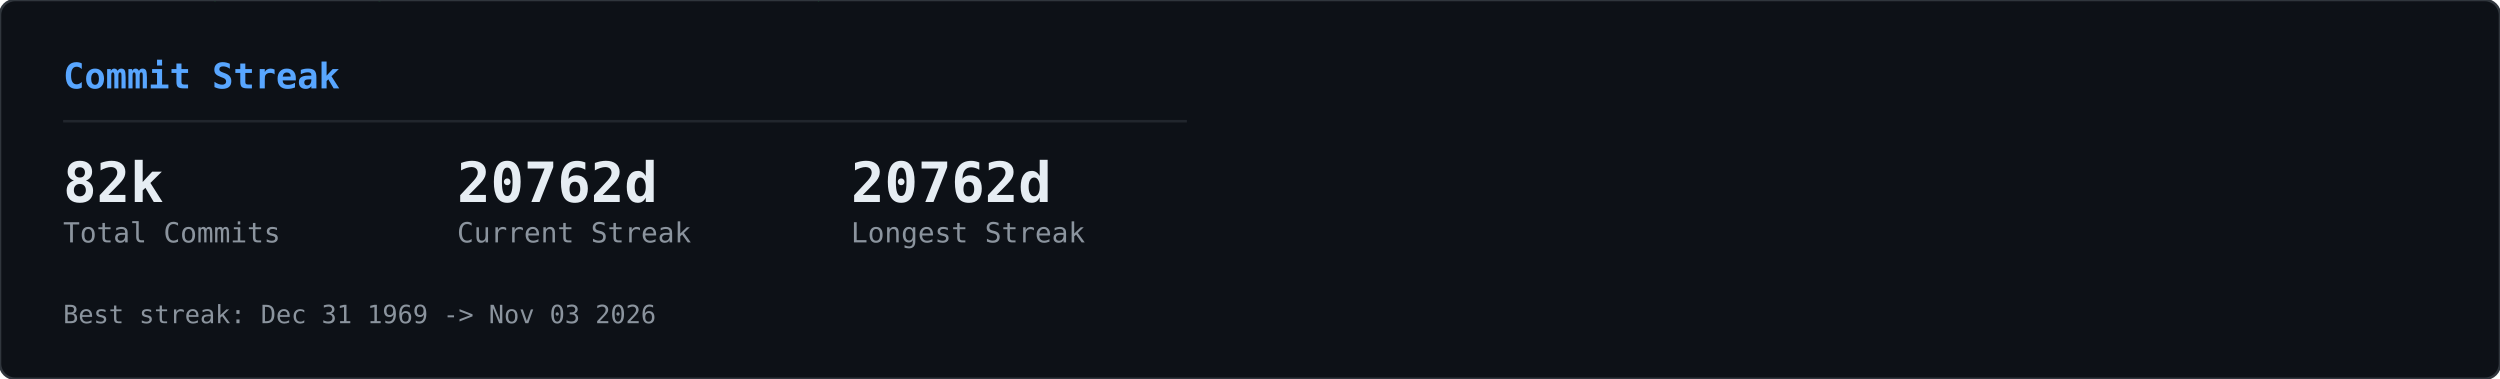
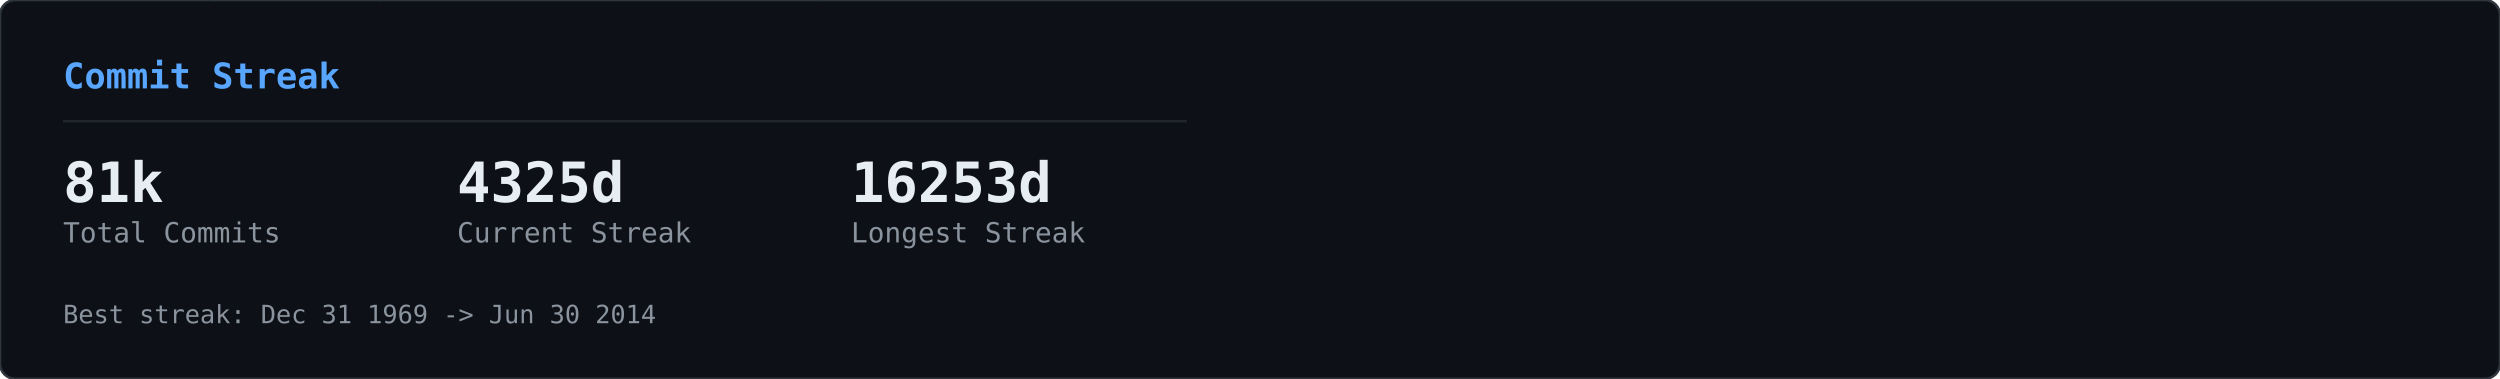
<svg xmlns="http://www.w3.org/2000/svg" width="990" height="150" viewBox="0 0 990 150">
  <defs>
    <clipPath id="row-clip">
      <rect width="990" height="150" rx="6" />
    </clipPath>
  </defs>
  <rect width="990" height="150" rx="6" fill="#0d1117" />
  <g clip-path="url(#row-clip)">
    <g transform="translate(0,0)">
      <g opacity="0.22">
        <style>@keyframes gcs0s0{from{transform:translateY(-46px)}to{transform:translateY(164px)}}@keyframes gcs1s0{from{transform:translateY(-60px)}to{transform:translateY(164px)}}@keyframes gcs2s0{from{transform:translateY(-74px)}to{transform:translateY(164px)}}@keyframes gcs3s0{from{transform:translateY(-46px)}to{transform:translateY(164px)}}@keyframes gcs4s0{from{transform:translateY(-74px)}to{transform:translateY(164px)}}@keyframes gcs5s0{from{transform:translateY(-74px)}to{transform:translateY(164px)}}@keyframes gcs6s0{from{transform:translateY(-88px)}to{transform:translateY(164px)}}@keyframes gcs7s0{from{transform:translateY(-74px)}to{transform:translateY(164px)}}@keyframes gcs8s0{from{transform:translateY(-74px)}to{transform:translateY(164px)}}@keyframes gcs9s0{from{transform:translateY(-88px)}to{transform:translateY(164px)}}@keyframes gcs10s0{from{transform:translateY(-46px)}to{transform:translateY(164px)}}@keyframes gcs11s0{from{transform:translateY(-46px)}to{transform:translateY(164px)}}@keyframes gcs12s0{from{transform:translateY(-74px)}to{transform:translateY(164px)}}@keyframes gcs13s0{from{transform:translateY(-60px)}to{transform:translateY(164px)}}@keyframes gcs14s0{from{transform:translateY(-88px)}to{transform:translateY(164px)}}@keyframes gcs15s0{from{transform:translateY(-60px)}to{transform:translateY(164px)}}@keyframes gcs16s0{from{transform:translateY(-46px)}to{transform:translateY(164px)}}@keyframes gcs17s0{from{transform:translateY(-74px)}to{transform:translateY(164px)}}@keyframes gcs18s0{from{transform:translateY(-88px)}to{transform:translateY(164px)}}@keyframes gcs19s0{from{transform:translateY(-88px)}to{transform:translateY(164px)}}@keyframes gcs20s0{from{transform:translateY(-60px)}to{transform:translateY(164px)}}@keyframes gcs21s0{from{transform:translateY(-60px)}to{transform:translateY(164px)}}@keyframes gcs22s0{from{transform:translateY(-88px)}to{transform:translateY(164px)}}@keyframes gcs23s0{from{transform:translateY(-88px)}to{transform:translateY(164px)}}@keyframes gcs24s0{from{transform:translateY(-46px)}to{transform:translateY(164px)}}@keyframes gcs25s0{from{transform:translateY(-60px)}to{transform:translateY(164px)}}@keyframes gcs26s0{from{transform:translateY(-46px)}to{transform:translateY(164px)}}@keyframes gcs27s0{from{transform:translateY(-46px)}to{transform:translateY(164px)}}@keyframes gcs28s0{from{transform:translateY(-60px)}to{transform:translateY(164px)}}@keyframes gcs29s0{from{transform:translateY(-88px)}to{transform:translateY(164px)}}@keyframes gcs30s0{from{transform:translateY(-46px)}to{transform:translateY(164px)}}@keyframes gcs31s0{from{transform:translateY(-88px)}to{transform:translateY(164px)}}@keyframes gcs32s0{from{transform:translateY(-60px)}to{transform:translateY(164px)}}@keyframes gcs33s0{from{transform:translateY(-60px)}to{transform:translateY(164px)}}@keyframes gcs34s0{from{transform:translateY(-60px)}to{transform:translateY(164px)}}@keyframes gcs35s0{from{transform:translateY(-46px)}to{transform:translateY(164px)}}@keyframes gcs36s0{from{transform:translateY(-60px)}to{transform:translateY(164px)}}@keyframes gcs37s0{from{transform:translateY(-46px)}to{transform:translateY(164px)}}</style>
        <g style="animation:gcs0s0 2.57s linear infinite;animation-delay:-1.18s">
          <text x="146" y="0" font-family="monospace" font-size="12" fill="#00ff41">ｮ</text>
          <text x="146" y="-14" font-family="monospace" font-size="12" fill="#00ff41" opacity="0.75">ﾗ</text>
          <text x="146" y="-28" font-family="monospace" font-size="12" fill="#00ff41" opacity="0.50">ｧ</text>
          <text x="146" y="-42" font-family="monospace" font-size="12" fill="#00ff41" opacity="0.25">ﾊ</text>
        </g>
        <g style="animation:gcs1s0 3.16s linear infinite;animation-delay:-1.00s">
          <text x="236" y="0" font-family="monospace" font-size="12" fill="#00ff41">3</text>
          <text x="236" y="-14" font-family="monospace" font-size="12" fill="#00ff41" opacity="0.80">ﾋ</text>
          <text x="236" y="-28" font-family="monospace" font-size="12" fill="#00ff41" opacity="0.60">ﾅ</text>
          <text x="236" y="-42" font-family="monospace" font-size="12" fill="#00ff41" opacity="0.40">ｭ</text>
          <text x="236" y="-56" font-family="monospace" font-size="12" fill="#00ff41" opacity="0.20">ｾ</text>
        </g>
        <g style="animation:gcs2s0 2.63s linear infinite;animation-delay:-2.01s">
          <text x="198" y="0" font-family="monospace" font-size="12" fill="#00ff41">0</text>
          <text x="198" y="-14" font-family="monospace" font-size="12" fill="#00ff41" opacity="0.83">ﾚ</text>
          <text x="198" y="-28" font-family="monospace" font-size="12" fill="#00ff41" opacity="0.67">1</text>
          <text x="198" y="-42" font-family="monospace" font-size="12" fill="#00ff41" opacity="0.50">ｪ</text>
          <text x="198" y="-56" font-family="monospace" font-size="12" fill="#00ff41" opacity="0.33">ｱ</text>
          <text x="198" y="-70" font-family="monospace" font-size="12" fill="#00ff41" opacity="0.17">0</text>
        </g>
        <g style="animation:gcs3s0 1.86s linear infinite;animation-delay:-0.90s">
          <text x="222" y="0" font-family="monospace" font-size="12" fill="#00ff41">ﾇ</text>
          <text x="222" y="-14" font-family="monospace" font-size="12" fill="#00ff41" opacity="0.75">ﾎ</text>
          <text x="222" y="-28" font-family="monospace" font-size="12" fill="#00ff41" opacity="0.50">ﾚ</text>
          <text x="222" y="-42" font-family="monospace" font-size="12" fill="#00ff41" opacity="0.25">ｸ</text>
        </g>
        <g style="animation:gcs4s0 2.41s linear infinite;animation-delay:-2.33s">
          <text x="83" y="0" font-family="monospace" font-size="12" fill="#00ff41">ｯ</text>
          <text x="83" y="-14" font-family="monospace" font-size="12" fill="#00ff41" opacity="0.83">ﾀ</text>
          <text x="83" y="-28" font-family="monospace" font-size="12" fill="#00ff41" opacity="0.67">ｳ</text>
          <text x="83" y="-42" font-family="monospace" font-size="12" fill="#00ff41" opacity="0.50">1</text>
          <text x="83" y="-56" font-family="monospace" font-size="12" fill="#00ff41" opacity="0.33">ﾅ</text>
          <text x="83" y="-70" font-family="monospace" font-size="12" fill="#00ff41" opacity="0.17">8</text>
        </g>
        <g style="animation:gcs5s0 2.66s linear infinite;animation-delay:-0.69s">
          <text x="485" y="0" font-family="monospace" font-size="12" fill="#00ff41">ｳ</text>
          <text x="485" y="-14" font-family="monospace" font-size="12" fill="#00ff41" opacity="0.83">ｵ</text>
          <text x="485" y="-28" font-family="monospace" font-size="12" fill="#00ff41" opacity="0.67">ｬ</text>
          <text x="485" y="-42" font-family="monospace" font-size="12" fill="#00ff41" opacity="0.50">ｿ</text>
          <text x="485" y="-56" font-family="monospace" font-size="12" fill="#00ff41" opacity="0.33">ﾜ</text>
          <text x="485" y="-70" font-family="monospace" font-size="12" fill="#00ff41" opacity="0.17">ｶ</text>
        </g>
        <g style="animation:gcs6s0 2.54s linear infinite;animation-delay:-1.54s">
          <text x="54" y="0" font-family="monospace" font-size="12" fill="#00ff41">1</text>
          <text x="54" y="-14" font-family="monospace" font-size="12" fill="#00ff41" opacity="0.86">1</text>
          <text x="54" y="-28" font-family="monospace" font-size="12" fill="#00ff41" opacity="0.71">ﾌ</text>
          <text x="54" y="-42" font-family="monospace" font-size="12" fill="#00ff41" opacity="0.57">ｷ</text>
          <text x="54" y="-56" font-family="monospace" font-size="12" fill="#00ff41" opacity="0.43">4</text>
          <text x="54" y="-70" font-family="monospace" font-size="12" fill="#00ff41" opacity="0.29">ﾐ</text>
          <text x="54" y="-84" font-family="monospace" font-size="12" fill="#00ff41" opacity="0.14">ﾏ</text>
        </g>
        <g style="animation:gcs7s0 3.14s linear infinite;animation-delay:-1.12s">
          <text x="403" y="0" font-family="monospace" font-size="12" fill="#00ff41">3</text>
          <text x="403" y="-14" font-family="monospace" font-size="12" fill="#00ff41" opacity="0.83">2</text>
          <text x="403" y="-28" font-family="monospace" font-size="12" fill="#00ff41" opacity="0.67">ｦ</text>
          <text x="403" y="-42" font-family="monospace" font-size="12" fill="#00ff41" opacity="0.50">ﾚ</text>
          <text x="403" y="-56" font-family="monospace" font-size="12" fill="#00ff41" opacity="0.33">ﾈ</text>
          <text x="403" y="-70" font-family="monospace" font-size="12" fill="#00ff41" opacity="0.17">ﾇ</text>
        </g>
        <g style="animation:gcs8s0 2.89s linear infinite;animation-delay:-1.37s">
          <text x="430" y="0" font-family="monospace" font-size="12" fill="#00ff41">4</text>
          <text x="430" y="-14" font-family="monospace" font-size="12" fill="#00ff41" opacity="0.83">ｿ</text>
          <text x="430" y="-28" font-family="monospace" font-size="12" fill="#00ff41" opacity="0.67">ｯ</text>
          <text x="430" y="-42" font-family="monospace" font-size="12" fill="#00ff41" opacity="0.50">ﾑ</text>
          <text x="430" y="-56" font-family="monospace" font-size="12" fill="#00ff41" opacity="0.33">ｿ</text>
          <text x="430" y="-70" font-family="monospace" font-size="12" fill="#00ff41" opacity="0.17">ﾁ</text>
        </g>
        <g style="animation:gcs9s0 3.06s linear infinite;animation-delay:-0.70s">
          <text x="32" y="0" font-family="monospace" font-size="12" fill="#00ff41">ｽ</text>
          <text x="32" y="-14" font-family="monospace" font-size="12" fill="#00ff41" opacity="0.86">ﾃ</text>
          <text x="32" y="-28" font-family="monospace" font-size="12" fill="#00ff41" opacity="0.71">ﾐ</text>
          <text x="32" y="-42" font-family="monospace" font-size="12" fill="#00ff41" opacity="0.57">ﾃ</text>
          <text x="32" y="-56" font-family="monospace" font-size="12" fill="#00ff41" opacity="0.43">ﾎ</text>
          <text x="32" y="-70" font-family="monospace" font-size="12" fill="#00ff41" opacity="0.29">5</text>
          <text x="32" y="-84" font-family="monospace" font-size="12" fill="#00ff41" opacity="0.14">ｱ</text>
        </g>
        <g style="animation:gcs10s0 2.48s linear infinite;animation-delay:-2.03s">
          <text x="184" y="0" font-family="monospace" font-size="12" fill="#00ff41">ﾒ</text>
          <text x="184" y="-14" font-family="monospace" font-size="12" fill="#00ff41" opacity="0.75">ﾄ</text>
          <text x="184" y="-28" font-family="monospace" font-size="12" fill="#00ff41" opacity="0.50">ﾗ</text>
          <text x="184" y="-42" font-family="monospace" font-size="12" fill="#00ff41" opacity="0.25">ﾔ</text>
        </g>
        <g style="animation:gcs11s0 2.48s linear infinite;animation-delay:-1.09s">
          <text x="39" y="0" font-family="monospace" font-size="12" fill="#00ff41">ﾅ</text>
          <text x="39" y="-14" font-family="monospace" font-size="12" fill="#00ff41" opacity="0.75">ｯ</text>
          <text x="39" y="-28" font-family="monospace" font-size="12" fill="#00ff41" opacity="0.50">ｺ</text>
          <text x="39" y="-42" font-family="monospace" font-size="12" fill="#00ff41" opacity="0.25">ﾌ</text>
        </g>
        <g style="animation:gcs12s0 1.97s linear infinite;animation-delay:-1.78s">
          <text x="355" y="0" font-family="monospace" font-size="12" fill="#00ff41">ﾜ</text>
          <text x="355" y="-14" font-family="monospace" font-size="12" fill="#00ff41" opacity="0.83">ｴ</text>
          <text x="355" y="-28" font-family="monospace" font-size="12" fill="#00ff41" opacity="0.67">ﾋ</text>
          <text x="355" y="-42" font-family="monospace" font-size="12" fill="#00ff41" opacity="0.50">ｾ</text>
          <text x="355" y="-56" font-family="monospace" font-size="12" fill="#00ff41" opacity="0.33">ﾀ</text>
          <text x="355" y="-70" font-family="monospace" font-size="12" fill="#00ff41" opacity="0.17">ﾒ</text>
        </g>
        <g style="animation:gcs13s0 2.27s linear infinite;animation-delay:-2.03s">
          <text x="437" y="0" font-family="monospace" font-size="12" fill="#00ff41">3</text>
          <text x="437" y="-14" font-family="monospace" font-size="12" fill="#00ff41" opacity="0.80">ｴ</text>
          <text x="437" y="-28" font-family="monospace" font-size="12" fill="#00ff41" opacity="0.60">ｬ</text>
          <text x="437" y="-42" font-family="monospace" font-size="12" fill="#00ff41" opacity="0.40">7</text>
          <text x="437" y="-56" font-family="monospace" font-size="12" fill="#00ff41" opacity="0.20">ﾎ</text>
        </g>
        <g style="animation:gcs14s0 2.27s linear infinite;animation-delay:-0.20s">
          <text x="469" y="0" font-family="monospace" font-size="12" fill="#00ff41">3</text>
          <text x="469" y="-14" font-family="monospace" font-size="12" fill="#00ff41" opacity="0.86">ﾝ</text>
          <text x="469" y="-28" font-family="monospace" font-size="12" fill="#00ff41" opacity="0.71">ｦ</text>
          <text x="469" y="-42" font-family="monospace" font-size="12" fill="#00ff41" opacity="0.57">ﾂ</text>
          <text x="469" y="-56" font-family="monospace" font-size="12" fill="#00ff41" opacity="0.43">ﾗ</text>
          <text x="469" y="-70" font-family="monospace" font-size="12" fill="#00ff41" opacity="0.29">ｧ</text>
          <text x="469" y="-84" font-family="monospace" font-size="12" fill="#00ff41" opacity="0.14">ｮ</text>
        </g>
        <g style="animation:gcs15s0 2.38s linear infinite;animation-delay:-1.80s">
          <text x="100" y="0" font-family="monospace" font-size="12" fill="#00ff41">ﾜ</text>
          <text x="100" y="-14" font-family="monospace" font-size="12" fill="#00ff41" opacity="0.80">0</text>
          <text x="100" y="-28" font-family="monospace" font-size="12" fill="#00ff41" opacity="0.60">ﾓ</text>
          <text x="100" y="-42" font-family="monospace" font-size="12" fill="#00ff41" opacity="0.40">ｶ</text>
          <text x="100" y="-56" font-family="monospace" font-size="12" fill="#00ff41" opacity="0.20">ｸ</text>
        </g>
        <g style="animation:gcs16s0 3.01s linear infinite;animation-delay:-1.67s">
          <text x="464" y="0" font-family="monospace" font-size="12" fill="#00ff41">ｴ</text>
          <text x="464" y="-14" font-family="monospace" font-size="12" fill="#00ff41" opacity="0.75">ﾑ</text>
          <text x="464" y="-28" font-family="monospace" font-size="12" fill="#00ff41" opacity="0.50">ﾉ</text>
          <text x="464" y="-42" font-family="monospace" font-size="12" fill="#00ff41" opacity="0.25">ﾏ</text>
        </g>
        <g style="animation:gcs17s0 1.88s linear infinite;animation-delay:-0.87s">
          <text x="390" y="0" font-family="monospace" font-size="12" fill="#00ff41">ﾌ</text>
          <text x="390" y="-14" font-family="monospace" font-size="12" fill="#00ff41" opacity="0.83">ｪ</text>
          <text x="390" y="-28" font-family="monospace" font-size="12" fill="#00ff41" opacity="0.67">ﾗ</text>
          <text x="390" y="-42" font-family="monospace" font-size="12" fill="#00ff41" opacity="0.50">ｩ</text>
          <text x="390" y="-56" font-family="monospace" font-size="12" fill="#00ff41" opacity="0.33">7</text>
          <text x="390" y="-70" font-family="monospace" font-size="12" fill="#00ff41" opacity="0.17">ﾔ</text>
        </g>
        <g style="animation:gcs18s0 2.28s linear infinite;animation-delay:-2.05s">
          <text x="250" y="0" font-family="monospace" font-size="12" fill="#00ff41">7</text>
          <text x="250" y="-14" font-family="monospace" font-size="12" fill="#00ff41" opacity="0.86">ﾘ</text>
          <text x="250" y="-28" font-family="monospace" font-size="12" fill="#00ff41" opacity="0.71">ｩ</text>
          <text x="250" y="-42" font-family="monospace" font-size="12" fill="#00ff41" opacity="0.57">ｲ</text>
          <text x="250" y="-56" font-family="monospace" font-size="12" fill="#00ff41" opacity="0.43">5</text>
          <text x="250" y="-70" font-family="monospace" font-size="12" fill="#00ff41" opacity="0.29">ﾆ</text>
          <text x="250" y="-84" font-family="monospace" font-size="12" fill="#00ff41" opacity="0.14">ｿ</text>
        </g>
        <g style="animation:gcs19s0 2.21s linear infinite;animation-delay:-0.13s">
          <text x="375" y="0" font-family="monospace" font-size="12" fill="#00ff41">ﾅ</text>
          <text x="375" y="-14" font-family="monospace" font-size="12" fill="#00ff41" opacity="0.86">ｮ</text>
          <text x="375" y="-28" font-family="monospace" font-size="12" fill="#00ff41" opacity="0.71">ｷ</text>
          <text x="375" y="-42" font-family="monospace" font-size="12" fill="#00ff41" opacity="0.57">ﾊ</text>
          <text x="375" y="-56" font-family="monospace" font-size="12" fill="#00ff41" opacity="0.43">ﾛ</text>
          <text x="375" y="-70" font-family="monospace" font-size="12" fill="#00ff41" opacity="0.29">ｱ</text>
          <text x="375" y="-84" font-family="monospace" font-size="12" fill="#00ff41" opacity="0.14">ﾖ</text>
        </g>
        <g style="animation:gcs20s0 2.89s linear infinite;animation-delay:-1.78s">
          <text x="319" y="0" font-family="monospace" font-size="12" fill="#00ff41">ﾝ</text>
          <text x="319" y="-14" font-family="monospace" font-size="12" fill="#00ff41" opacity="0.80">8</text>
          <text x="319" y="-28" font-family="monospace" font-size="12" fill="#00ff41" opacity="0.60">ﾈ</text>
          <text x="319" y="-42" font-family="monospace" font-size="12" fill="#00ff41" opacity="0.40">ﾑ</text>
          <text x="319" y="-56" font-family="monospace" font-size="12" fill="#00ff41" opacity="0.20">8</text>
        </g>
        <g style="animation:gcs21s0 1.72s linear infinite;animation-delay:-0.43s">
          <text x="322" y="0" font-family="monospace" font-size="12" fill="#00ff41">ｯ</text>
          <text x="322" y="-14" font-family="monospace" font-size="12" fill="#00ff41" opacity="0.80">ｨ</text>
          <text x="322" y="-28" font-family="monospace" font-size="12" fill="#00ff41" opacity="0.60">ﾂ</text>
          <text x="322" y="-42" font-family="monospace" font-size="12" fill="#00ff41" opacity="0.40">ﾎ</text>
          <text x="322" y="-56" font-family="monospace" font-size="12" fill="#00ff41" opacity="0.20">1</text>
        </g>
        <g style="animation:gcs22s0 1.59s linear infinite;animation-delay:-0.11s">
          <text x="48" y="0" font-family="monospace" font-size="12" fill="#00ff41">2</text>
          <text x="48" y="-14" font-family="monospace" font-size="12" fill="#00ff41" opacity="0.86">ﾌ</text>
          <text x="48" y="-28" font-family="monospace" font-size="12" fill="#00ff41" opacity="0.71">ｳ</text>
          <text x="48" y="-42" font-family="monospace" font-size="12" fill="#00ff41" opacity="0.57">ﾁ</text>
          <text x="48" y="-56" font-family="monospace" font-size="12" fill="#00ff41" opacity="0.43">ｱ</text>
          <text x="48" y="-70" font-family="monospace" font-size="12" fill="#00ff41" opacity="0.29">ﾖ</text>
          <text x="48" y="-84" font-family="monospace" font-size="12" fill="#00ff41" opacity="0.14">5</text>
        </g>
        <g style="animation:gcs23s0 2.43s linear infinite;animation-delay:-0.29s">
          <text x="468" y="0" font-family="monospace" font-size="12" fill="#00ff41">ﾐ</text>
          <text x="468" y="-14" font-family="monospace" font-size="12" fill="#00ff41" opacity="0.86">ﾓ</text>
          <text x="468" y="-28" font-family="monospace" font-size="12" fill="#00ff41" opacity="0.71">ﾎ</text>
          <text x="468" y="-42" font-family="monospace" font-size="12" fill="#00ff41" opacity="0.57">ﾛ</text>
          <text x="468" y="-56" font-family="monospace" font-size="12" fill="#00ff41" opacity="0.43">ﾈ</text>
          <text x="468" y="-70" font-family="monospace" font-size="12" fill="#00ff41" opacity="0.29">ﾆ</text>
          <text x="468" y="-84" font-family="monospace" font-size="12" fill="#00ff41" opacity="0.14">ﾎ</text>
        </g>
        <g style="animation:gcs24s0 2.71s linear infinite;animation-delay:-2.62s">
          <text x="458" y="0" font-family="monospace" font-size="12" fill="#00ff41">0</text>
          <text x="458" y="-14" font-family="monospace" font-size="12" fill="#00ff41" opacity="0.75">4</text>
          <text x="458" y="-28" font-family="monospace" font-size="12" fill="#00ff41" opacity="0.50">ｻ</text>
          <text x="458" y="-42" font-family="monospace" font-size="12" fill="#00ff41" opacity="0.25">ﾑ</text>
        </g>
        <g style="animation:gcs25s0 2.35s linear infinite;animation-delay:-1.04s">
          <text x="411" y="0" font-family="monospace" font-size="12" fill="#00ff41">ﾌ</text>
          <text x="411" y="-14" font-family="monospace" font-size="12" fill="#00ff41" opacity="0.80">1</text>
          <text x="411" y="-28" font-family="monospace" font-size="12" fill="#00ff41" opacity="0.60">ﾊ</text>
          <text x="411" y="-42" font-family="monospace" font-size="12" fill="#00ff41" opacity="0.40">ｱ</text>
          <text x="411" y="-56" font-family="monospace" font-size="12" fill="#00ff41" opacity="0.20">3</text>
        </g>
        <g style="animation:gcs26s0 1.84s linear infinite;animation-delay:-0.68s">
          <text x="358" y="0" font-family="monospace" font-size="12" fill="#00ff41">ｻ</text>
          <text x="358" y="-14" font-family="monospace" font-size="12" fill="#00ff41" opacity="0.75">ｵ</text>
          <text x="358" y="-28" font-family="monospace" font-size="12" fill="#00ff41" opacity="0.50">ｺ</text>
          <text x="358" y="-42" font-family="monospace" font-size="12" fill="#00ff41" opacity="0.25">ｻ</text>
        </g>
        <g style="animation:gcs27s0 3.14s linear infinite;animation-delay:-1.63s">
          <text x="330" y="0" font-family="monospace" font-size="12" fill="#00ff41">1</text>
          <text x="330" y="-14" font-family="monospace" font-size="12" fill="#00ff41" opacity="0.75">6</text>
          <text x="330" y="-28" font-family="monospace" font-size="12" fill="#00ff41" opacity="0.50">ｨ</text>
          <text x="330" y="-42" font-family="monospace" font-size="12" fill="#00ff41" opacity="0.25">ﾍ</text>
        </g>
        <g style="animation:gcs28s0 1.61s linear infinite;animation-delay:-0.72s">
          <text x="404" y="0" font-family="monospace" font-size="12" fill="#00ff41">ﾝ</text>
          <text x="404" y="-14" font-family="monospace" font-size="12" fill="#00ff41" opacity="0.80">ﾌ</text>
          <text x="404" y="-28" font-family="monospace" font-size="12" fill="#00ff41" opacity="0.60">ﾅ</text>
          <text x="404" y="-42" font-family="monospace" font-size="12" fill="#00ff41" opacity="0.40">ﾂ</text>
          <text x="404" y="-56" font-family="monospace" font-size="12" fill="#00ff41" opacity="0.20">ﾃ</text>
        </g>
        <g style="animation:gcs29s0 2.37s linear infinite;animation-delay:-0.24s">
          <text x="380" y="0" font-family="monospace" font-size="12" fill="#00ff41">ﾅ</text>
          <text x="380" y="-14" font-family="monospace" font-size="12" fill="#00ff41" opacity="0.86">ﾌ</text>
          <text x="380" y="-28" font-family="monospace" font-size="12" fill="#00ff41" opacity="0.71">ﾛ</text>
          <text x="380" y="-42" font-family="monospace" font-size="12" fill="#00ff41" opacity="0.57">2</text>
          <text x="380" y="-56" font-family="monospace" font-size="12" fill="#00ff41" opacity="0.43">5</text>
          <text x="380" y="-70" font-family="monospace" font-size="12" fill="#00ff41" opacity="0.29">ｴ</text>
          <text x="380" y="-84" font-family="monospace" font-size="12" fill="#00ff41" opacity="0.14">ｮ</text>
        </g>
        <g style="animation:gcs30s0 2.42s linear infinite;animation-delay:-2.15s">
          <text x="215" y="0" font-family="monospace" font-size="12" fill="#00ff41">ﾐ</text>
          <text x="215" y="-14" font-family="monospace" font-size="12" fill="#00ff41" opacity="0.75">0</text>
          <text x="215" y="-28" font-family="monospace" font-size="12" fill="#00ff41" opacity="0.50">3</text>
          <text x="215" y="-42" font-family="monospace" font-size="12" fill="#00ff41" opacity="0.25">ｮ</text>
        </g>
        <g style="animation:gcs31s0 2.73s linear infinite;animation-delay:-0.98s">
          <text x="171" y="0" font-family="monospace" font-size="12" fill="#00ff41">ﾉ</text>
          <text x="171" y="-14" font-family="monospace" font-size="12" fill="#00ff41" opacity="0.86">ﾇ</text>
          <text x="171" y="-28" font-family="monospace" font-size="12" fill="#00ff41" opacity="0.71">ｦ</text>
          <text x="171" y="-42" font-family="monospace" font-size="12" fill="#00ff41" opacity="0.57">ｳ</text>
          <text x="171" y="-56" font-family="monospace" font-size="12" fill="#00ff41" opacity="0.43">ﾛ</text>
          <text x="171" y="-70" font-family="monospace" font-size="12" fill="#00ff41" opacity="0.29">ﾌ</text>
          <text x="171" y="-84" font-family="monospace" font-size="12" fill="#00ff41" opacity="0.14">ｹ</text>
        </g>
        <g style="animation:gcs32s0 2.31s linear infinite;animation-delay:-0.48s">
          <text x="80" y="0" font-family="monospace" font-size="12" fill="#00ff41">6</text>
          <text x="80" y="-14" font-family="monospace" font-size="12" fill="#00ff41" opacity="0.80">ﾀ</text>
          <text x="80" y="-28" font-family="monospace" font-size="12" fill="#00ff41" opacity="0.60">ｸ</text>
          <text x="80" y="-42" font-family="monospace" font-size="12" fill="#00ff41" opacity="0.40">ﾗ</text>
          <text x="80" y="-56" font-family="monospace" font-size="12" fill="#00ff41" opacity="0.20">ｪ</text>
        </g>
        <g style="animation:gcs33s0 2.37s linear infinite;animation-delay:-2.17s">
          <text x="313" y="0" font-family="monospace" font-size="12" fill="#00ff41">ｱ</text>
          <text x="313" y="-14" font-family="monospace" font-size="12" fill="#00ff41" opacity="0.80">0</text>
          <text x="313" y="-28" font-family="monospace" font-size="12" fill="#00ff41" opacity="0.60">8</text>
          <text x="313" y="-42" font-family="monospace" font-size="12" fill="#00ff41" opacity="0.40">ﾊ</text>
          <text x="313" y="-56" font-family="monospace" font-size="12" fill="#00ff41" opacity="0.20">ﾑ</text>
        </g>
        <g style="animation:gcs34s0 2.09s linear infinite;animation-delay:-0.61s">
          <text x="441" y="0" font-family="monospace" font-size="12" fill="#00ff41">ｶ</text>
          <text x="441" y="-14" font-family="monospace" font-size="12" fill="#00ff41" opacity="0.80">ﾑ</text>
          <text x="441" y="-28" font-family="monospace" font-size="12" fill="#00ff41" opacity="0.60">ｾ</text>
          <text x="441" y="-42" font-family="monospace" font-size="12" fill="#00ff41" opacity="0.40">ﾁ</text>
          <text x="441" y="-56" font-family="monospace" font-size="12" fill="#00ff41" opacity="0.20">ｫ</text>
        </g>
        <g style="animation:gcs35s0 2.81s linear infinite;animation-delay:-0.98s">
          <text x="262" y="0" font-family="monospace" font-size="12" fill="#00ff41">ｼ</text>
          <text x="262" y="-14" font-family="monospace" font-size="12" fill="#00ff41" opacity="0.75">ｿ</text>
          <text x="262" y="-28" font-family="monospace" font-size="12" fill="#00ff41" opacity="0.50">3</text>
          <text x="262" y="-42" font-family="monospace" font-size="12" fill="#00ff41" opacity="0.25">ｧ</text>
        </g>
        <g style="animation:gcs36s0 1.88s linear infinite;animation-delay:-0.67s">
          <text x="460" y="0" font-family="monospace" font-size="12" fill="#00ff41">ﾑ</text>
          <text x="460" y="-14" font-family="monospace" font-size="12" fill="#00ff41" opacity="0.80">ﾆ</text>
          <text x="460" y="-28" font-family="monospace" font-size="12" fill="#00ff41" opacity="0.60">0</text>
          <text x="460" y="-42" font-family="monospace" font-size="12" fill="#00ff41" opacity="0.40">ﾕ</text>
          <text x="460" y="-56" font-family="monospace" font-size="12" fill="#00ff41" opacity="0.20">3</text>
        </g>
        <g style="animation:gcs37s0 2.76s linear infinite;animation-delay:-1.10s">
          <text x="342" y="0" font-family="monospace" font-size="12" fill="#00ff41">ｽ</text>
          <text x="342" y="-14" font-family="monospace" font-size="12" fill="#00ff41" opacity="0.75">ﾜ</text>
          <text x="342" y="-28" font-family="monospace" font-size="12" fill="#00ff41" opacity="0.50">ｴ</text>
          <text x="342" y="-42" font-family="monospace" font-size="12" fill="#00ff41" opacity="0.25">3</text>
        </g>
      </g>
    </g>
  </g>
  <rect width="990" height="150" rx="6" fill="none" stroke="#30363d" stroke-width="1" />
  <g transform="translate(0,0)">
    <text x="25" y="35" font-family="monospace" font-size="14" font-weight="600" fill="#58a6ff">Commit Streak</text>
    <line x1="25" y1="48" x2="470" y2="48" stroke="#21262d" stroke-width="1" />
-     <text x="25" y="80" font-family="monospace" font-size="22" font-weight="700" fill="#e6edf3">82k</text>
+     <text x="25" y="80" font-family="monospace" font-size="22" font-weight="700" fill="#e6edf3">81k</text>
    <text x="25" y="96" font-family="monospace" font-size="11" fill="#8b949e">Total Commits</text>
-     <text x="181" y="80" font-family="monospace" font-size="22" font-weight="700" fill="#e6edf3">20762d</text>
+     <text x="181" y="80" font-family="monospace" font-size="22" font-weight="700" fill="#e6edf3">4325d</text>
    <text x="181" y="96" font-family="monospace" font-size="11" fill="#8b949e">Current Streak</text>
-     <text x="337" y="80" font-family="monospace" font-size="22" font-weight="700" fill="#e6edf3">20762d</text>
+     <text x="337" y="80" font-family="monospace" font-size="22" font-weight="700" fill="#e6edf3">16253d</text>
    <text x="337" y="96" font-family="monospace" font-size="11" fill="#8b949e">Longest Streak</text>
-     <text x="25" y="128" font-family="monospace" font-size="10" fill="#8b949e">Best streak: Dec 31 1969 -&gt; Nov 03 2026</text>
+     <text x="25" y="128" font-family="monospace" font-size="10" fill="#8b949e">Best streak: Dec 31 1969 -&gt; Jun 30 2014</text>
  </g>
</svg>
